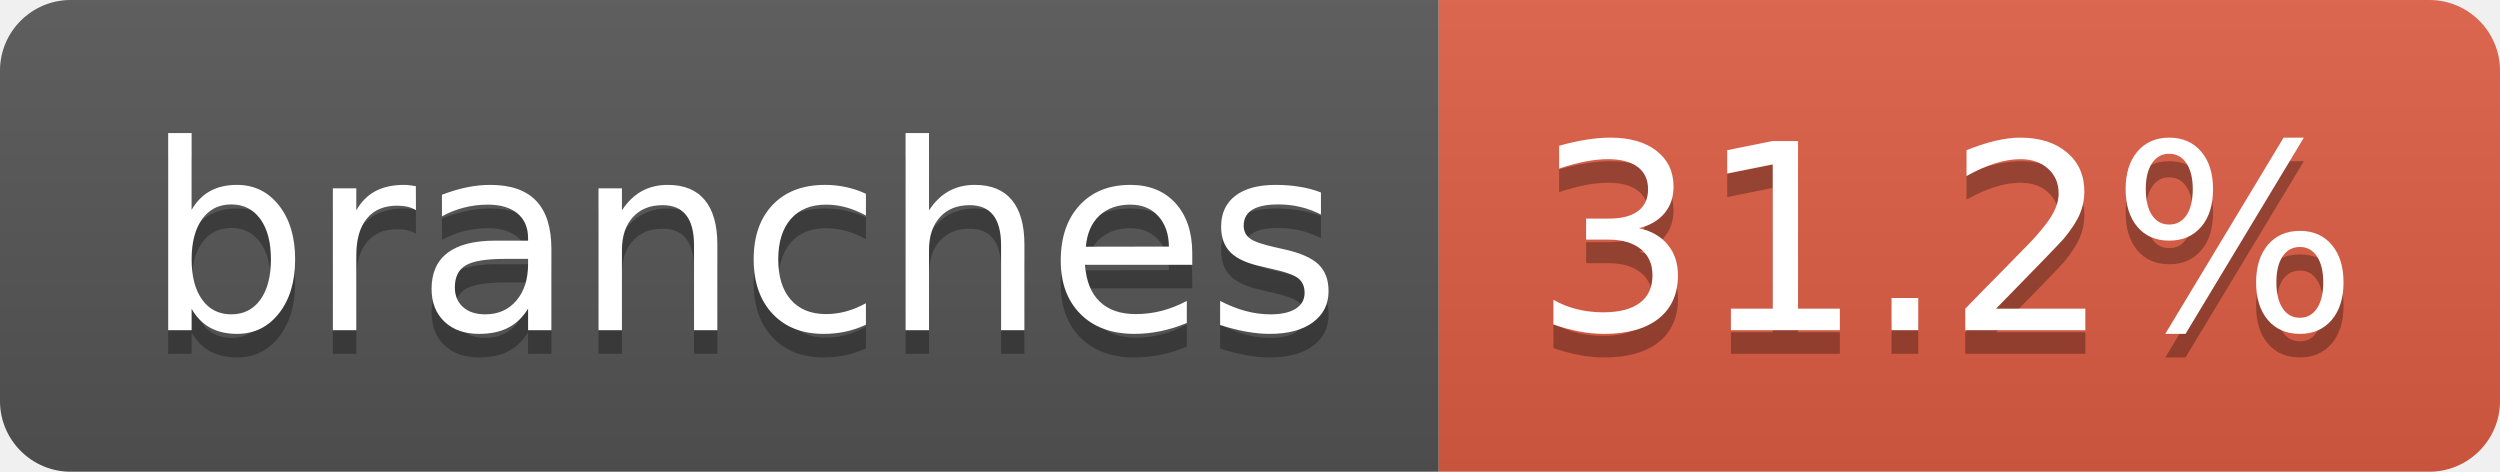
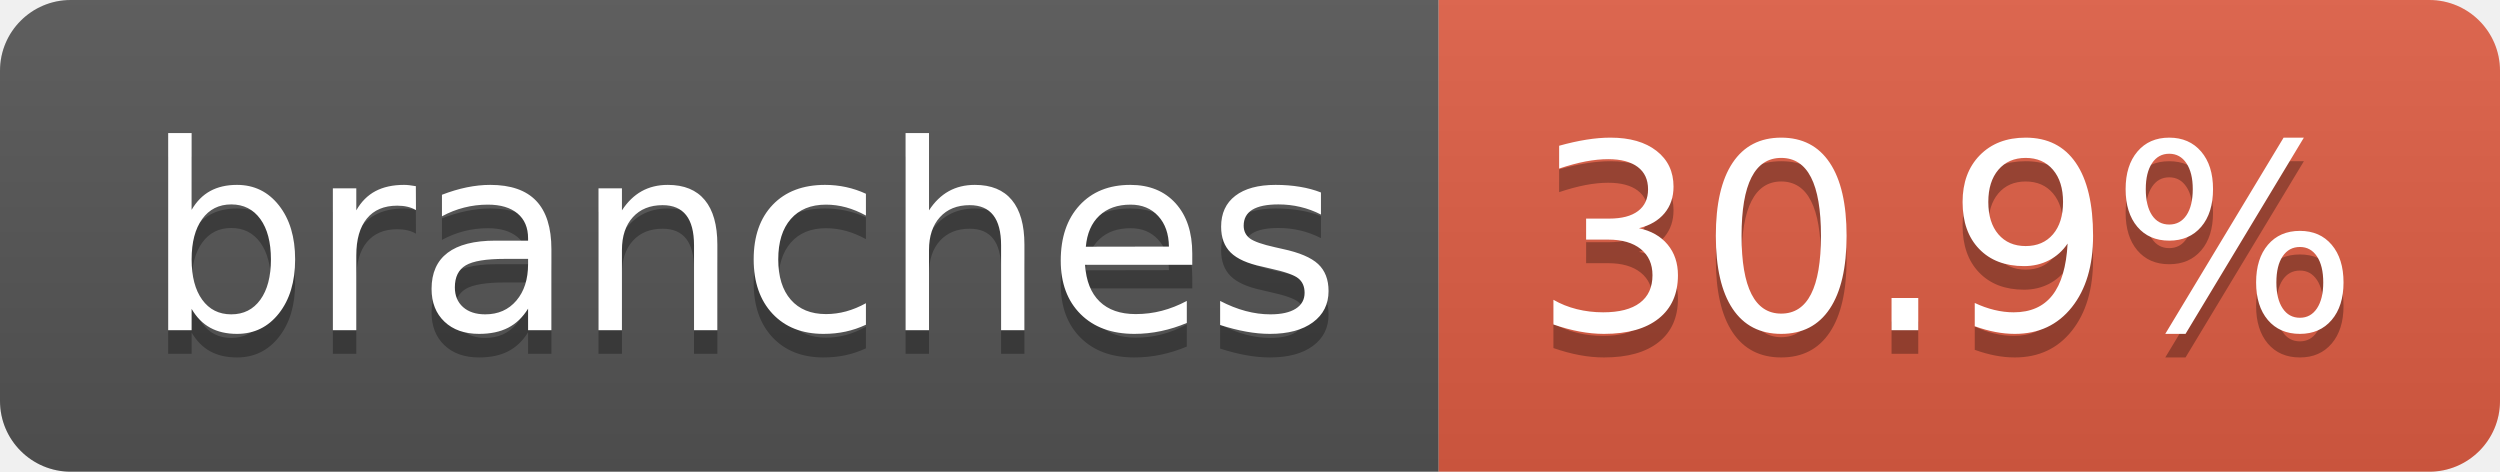
- <svg xmlns="http://www.w3.org/2000/svg" width="106" height="20" role="img" aria-label="branches: 31.2%">
+ <svg xmlns="http://www.w3.org/2000/svg" width="106" height="20" role="img" aria-label="branches: 30.9%">
  <linearGradient id="s" x2="0" y2="100%">
    <stop offset="0" stop-color="#bbb" stop-opacity=".1" />
    <stop offset="1" stop-opacity=".1" />
  </linearGradient>
  <clipPath id="r">
    <rect width="106" height="20" rx="3" fill="#fff" />
  </clipPath>
  <g clip-path="url(#r)">
    <rect width="61" height="20" fill="#555" />
    <rect x="61" width="45" height="20" fill="#e05d44" />
    <rect width="106" height="20" fill="url(#s)" />
  </g>
  <g fill="#fff" text-anchor="middle" font-family="Verdana,Geneva,DejaVu Sans,sans-serif" text-rendering="geometricPrecision" font-size="110">
    <text aria-hidden="true" x="315" y="150" fill="#010101" fill-opacity=".3" transform="scale(.1)" textLength="507">branches</text>
    <text x="315" y="140" transform="scale(.1)" fill="#fff" textLength="507">branches</text>
-     <text aria-hidden="true" x="825" y="150" fill="#010101" fill-opacity=".3" transform="scale(.1)" textLength="350">31.2%</text>
-     <text x="825" y="140" transform="scale(.1)" fill="#fff" textLength="350">31.2%</text>
+     <text aria-hidden="true" x="825" y="150" fill="#010101" fill-opacity=".3" transform="scale(.1)" textLength="350">30.9%</text>
+     <text x="825" y="140" transform="scale(.1)" fill="#fff" textLength="350">30.9%</text>
  </g>
</svg>
